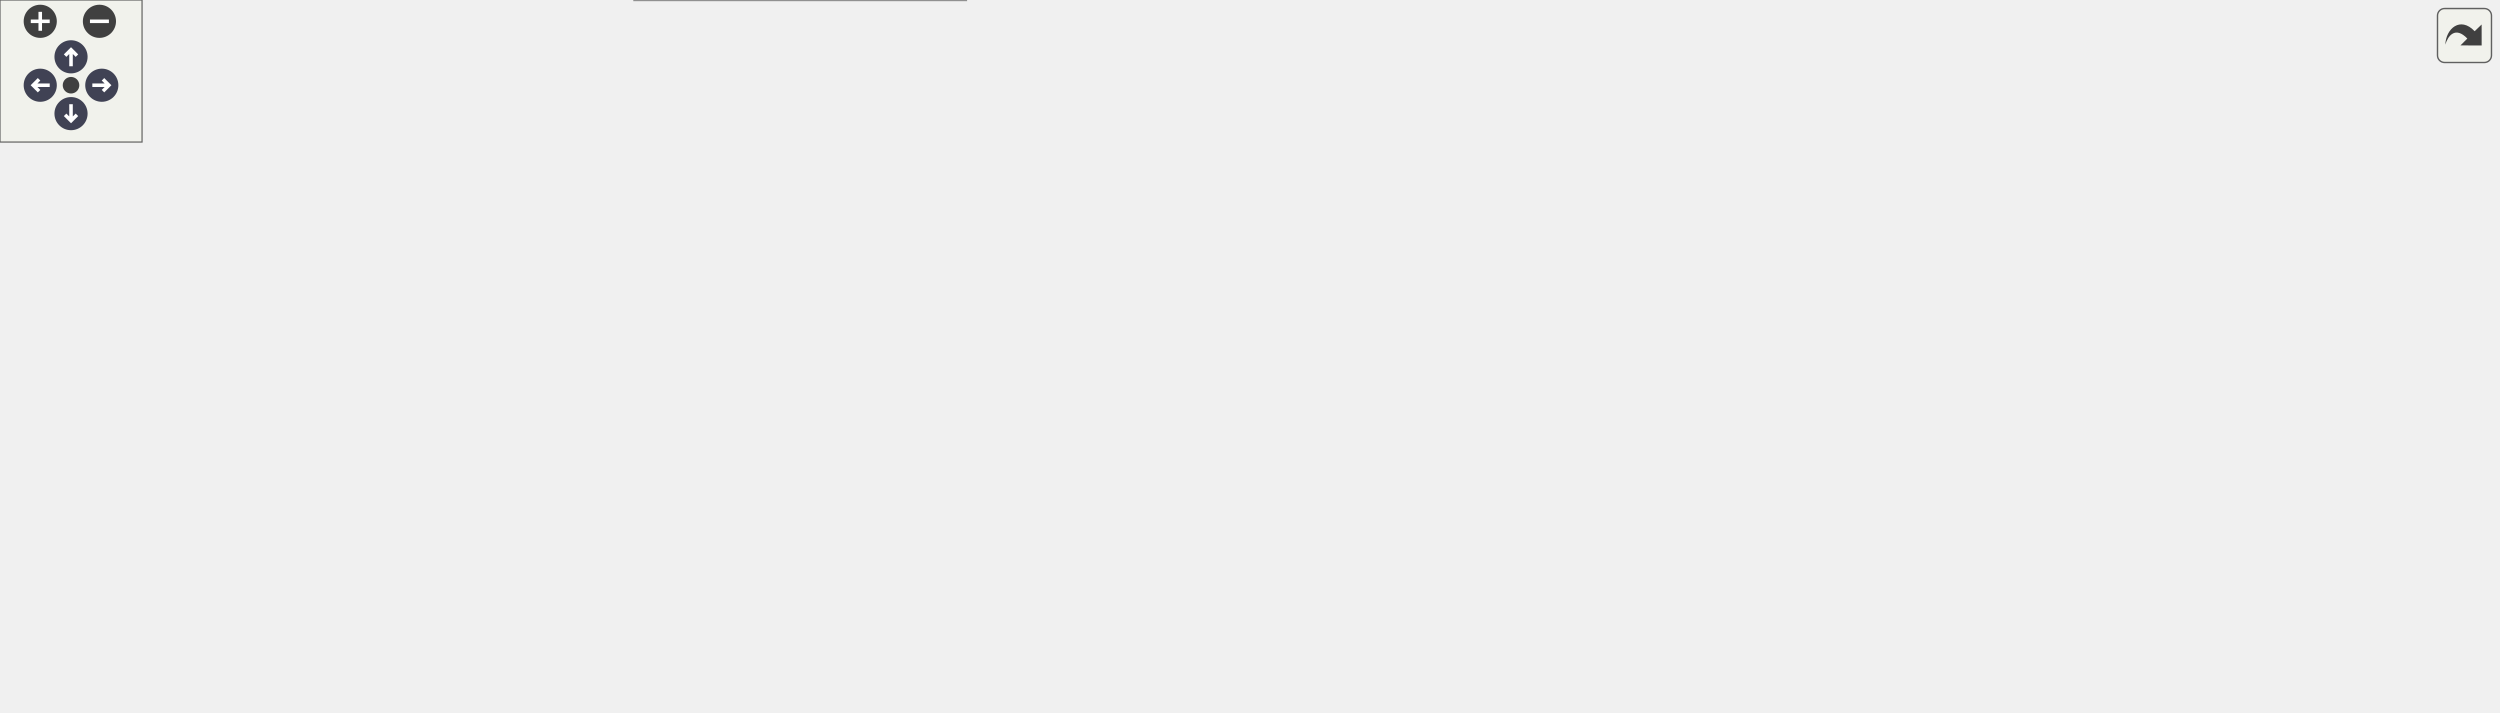
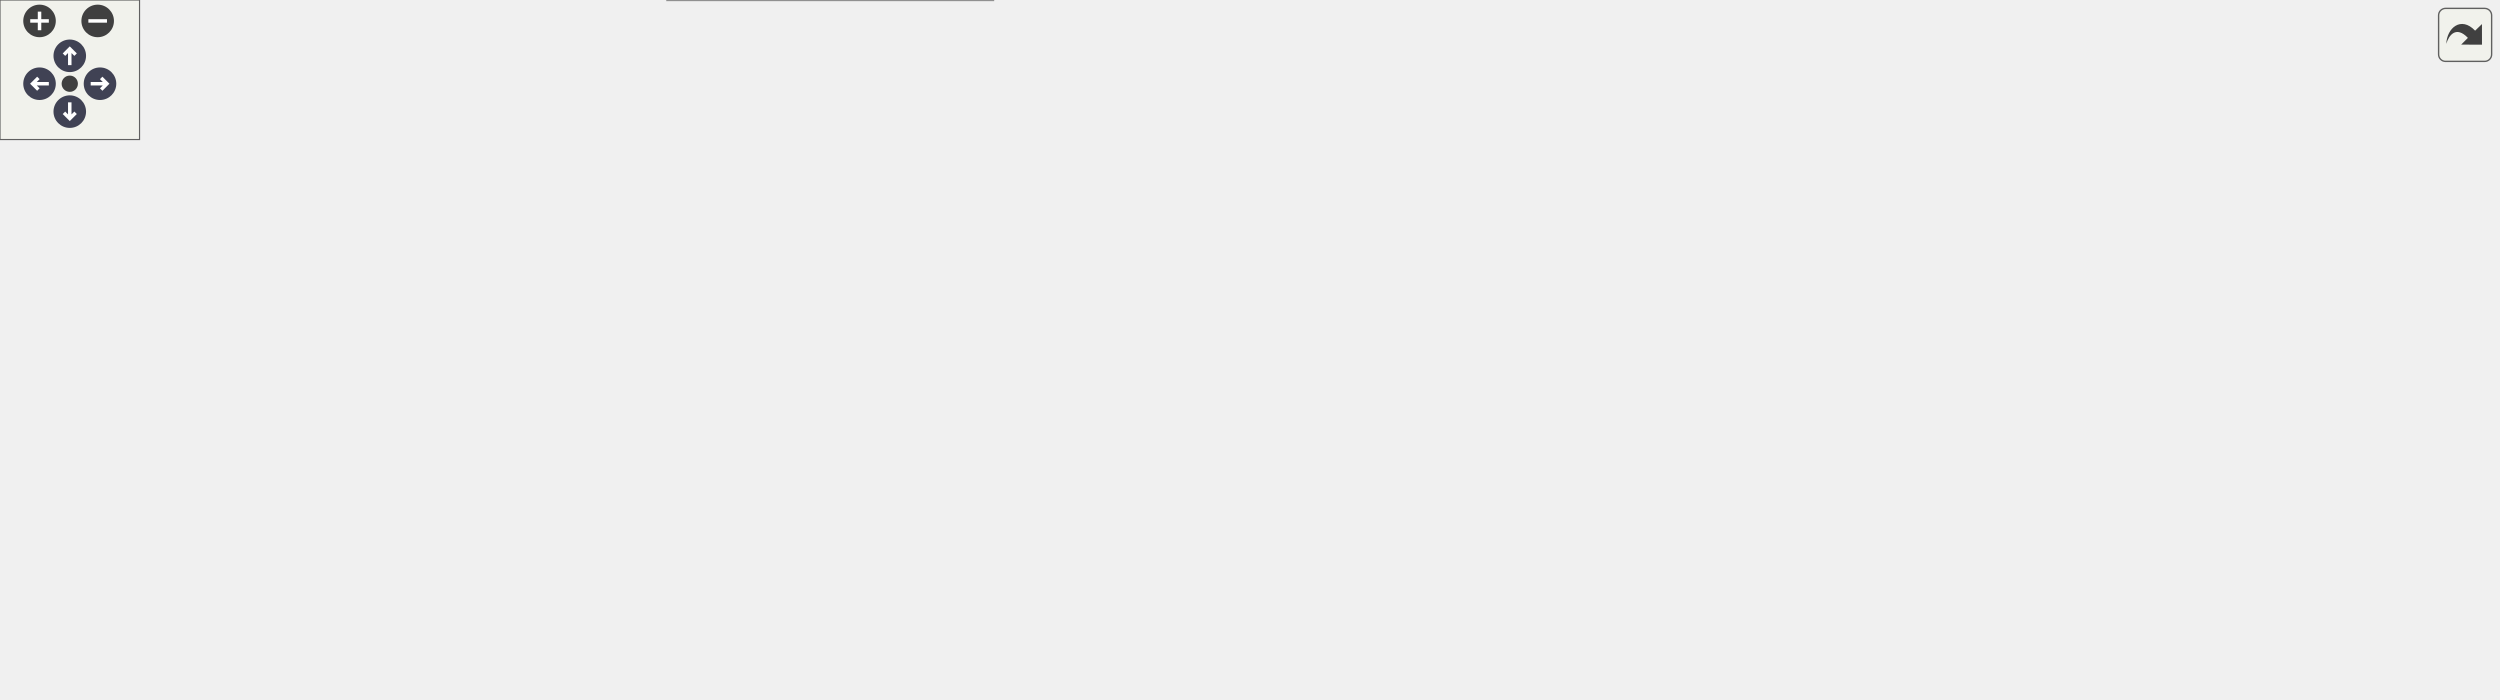
<svg xmlns="http://www.w3.org/2000/svg" xmlns:xlink="http://www.w3.org/1999/xlink" id="main" version="1.1" xml:space="preserve">
  <style type="text/css">
.node, .edge {opacity: 0.7;}
.node.selected, .edge.selected {opacity: 1;}
.edge:hover path { stroke: red; }
.edge:hover polygon { stroke: red; fill: red; }
</style>
  <defs>
    <circle id="rim" cx="0" cy="0" r="7" />
    <circle id="rim2" cx="0" cy="0" r="3.5" />
    <g id="zoomPlus">
      <use xlink:href="#rim" fill="#404040">
        <set attributeName="fill" to="#808080" begin="zoomplus.mouseover" end="zoomplus.mouseout" />
      </use>
      <path d="M-4,0h8M0,-4v8" fill="none" stroke="white" stroke-width="1.5" pointer-events="none" />
    </g>
    <g id="zoomMin">
      <use xlink:href="#rim" fill="#404040">
        <set attributeName="fill" to="#808080" begin="zoomminus.mouseover" end="zoomminus.mouseout" />
      </use>
      <path d="M-4,0h8" fill="none" stroke="white" stroke-width="1.5" pointer-events="none" />
    </g>
    <g id="arrowUp" transform="translate(30 24)">
      <use xlink:href="#rim" />
      <path pointer-events="none" fill="none" stroke="white" stroke-width="1.5" d="M0,-3.0v7 M-2.5,-0.5L0,-3.0L2.5,-0.5" />
    </g>
    <g id="arrowRight" transform="rotate(90) translate(36 -43)">
      <use xlink:href="#rim" />
      <path pointer-events="none" fill="none" stroke="white" stroke-width="1.5" d="M0,-3.0v7 M-2.5,-0.5L0,-3.0L2.5,-0.5" />
    </g>
    <g id="arrowDown" transform="rotate(180) translate(-30 -48)">
      <use xlink:href="#rim" />
      <path pointer-events="none" fill="none" stroke="white" stroke-width="1.5" d="M0,-3.0v7 M-2.5,-0.5L0,-3.0L2.5,-0.5" />
    </g>
    <g id="arrowLeft" transform="rotate(270) translate(-36 17)">
      <use xlink:href="#rim" />
      <path pointer-events="none" fill="none" stroke="white" stroke-width="1.5" d="M0,-3.0v7 M-2.5,-0.5L0,-3.0L2.5,-0.5" />
    </g>
    <g id="resetDef">
      <use xlink:href="#rim2" fill="#404040">
        <set attributeName="fill" to="#808080" begin="reset.mouseover" end="reset.mouseout" />
      </use>
    </g>
  </defs>
  <svg id="graph" class="graph">
    <g id="viewport">
      <g id="Node000001" class="node">
        <g id="a_Node000001">
          <a xlink:title=" ">
-             <polygon fill="#999999" stroke="#666666" points="98,-171 0,-171 0,-141 98,-141 98,-171" />
-             <text text-anchor="start" x="8" y="-159" font-family="Helvetica,sans-Serif" font-size="10.00">precice::profiling</text>
-             <text text-anchor="middle" x="49" y="-148" font-family="Helvetica,sans-Serif" font-size="10.00">::Event::Event</text>
+             <polygon fill="#999999" stroke="#666666" points="98,-207 0,-207 0,-177 98,-177 98,-207" />
+             <text text-anchor="start" x="8" y="-195" font-family="Helvetica,sans-Serif" font-size="10.00">precice::profiling</text>
+             <text text-anchor="middle" x="49" y="-184" font-family="Helvetica,sans-Serif" font-size="10.00">::Event::Event</text>
          </a>
        </g>
      </g>
      <g id="Node000002" class="node">
        <g id="a_Node000002">
-           <a xlink:href="classprecice_1_1profiling_1_1EventRegistry.html#a0a1555e6211794ef23fcaf7a4f41950d" target="_top" xlink:title="Returns the only instance (singleton) of the EventRegistry class.">
-             <polygon fill="white" stroke="#666666" points="406.5,-222 269.5,-222 269.5,-192 406.5,-192 406.5,-222" />
-             <text text-anchor="start" x="277.5" y="-210" font-family="Helvetica,sans-Serif" font-size="10.00">precice::profiling</text>
-             <text text-anchor="middle" x="338" y="-199" font-family="Helvetica,sans-Serif" font-size="10.00">::EventRegistry::instance</text>
+           <a target="_parent" xlink:href="http://en.cppreference.com/w/cpp/string/basic_string_view/find.html#" xlink:title=" ">
+             <polygon fill="white" stroke="#666666" points="251,-239.5 134,-239.5 134,-220.5 251,-220.5 251,-239.5" />
+             <text text-anchor="middle" x="192.5" y="-227.5" font-family="Helvetica,sans-Serif" font-size="10.00">std::string_view::find</text>
          </a>
        </g>
      </g>
      <g id="edge1_Node000001_Node000002" class="edge">
        <g id="a_edge1_Node000001_Node000002">
          <a xlink:title=" ">
-             <path fill="none" stroke="#63b8ff" d="M98.04,-164.54C142.02,-172.35 207.9,-184.06 259.35,-193.2" />
-             <polygon fill="#63b8ff" stroke="#63b8ff" points="258.98,-196.69 269.44,-194.99 260.21,-189.8 258.98,-196.69" />
+             <path fill="none" stroke="#63b8ff" d="M98.3,-204.97C113.8,-209.13 130.9,-213.73 146.18,-217.83" />
+             <polygon fill="#63b8ff" stroke="#63b8ff" points="145.36,-221.23 155.92,-220.45 147.17,-214.47 145.36,-221.23" />
          </a>
        </g>
      </g>
      <g id="Node000003" class="node">
        <g id="a_Node000003">
-           <a xlink:href="classprecice_1_1profiling_1_1Event.html#a1f444641df5aff1dfbd78e5bd929b3f6" target="_top" xlink:title="Starts or restarts a stopped event.">
-             <polygon fill="white" stroke="#666666" points="232,-150 134,-150 134,-120 232,-120 232,-150" />
-             <text text-anchor="start" x="142" y="-138" font-family="Helvetica,sans-Serif" font-size="10.00">precice::profiling</text>
-             <text text-anchor="middle" x="183" y="-127" font-family="Helvetica,sans-Serif" font-size="10.00">::Event::start</text>
-           </a>
-         </g>
-       </g>
-       <g id="edge3_Node000001_Node000003" class="edge">
-         <g id="a_edge3_Node000001_Node000003">
-           <a xlink:title=" ">
-             <path fill="none" stroke="#63b8ff" d="M98.03,-148.36C106.4,-147.03 115.19,-145.63 123.8,-144.26" />
-             <polygon fill="#63b8ff" stroke="#63b8ff" points="124.46,-147.7 133.79,-142.67 123.36,-140.79 124.46,-147.7" />
-           </a>
-         </g>
-       </g>
-       <g id="edge2_Node000002_Node000002" class="edge">
-         <g id="a_edge2_Node000002_Node000002">
-           <a xlink:title=" ">
-             <path fill="none" stroke="#63b8ff" d="M310.93,-222.28C304.91,-231.41 313.94,-240 338,-240 352.29,-240 361.27,-236.97 364.96,-232.6" />
-             <polygon fill="#63b8ff" stroke="#63b8ff" points="368.46,-232.31 365.07,-222.28 361.46,-232.24 368.46,-232.31" />
-           </a>
-         </g>
-       </g>
-       <g id="edge4_Node000003_Node000002" class="edge">
-         <g id="a_edge4_Node000003_Node000002">
-           <a xlink:title=" ">
-             <path fill="none" stroke="#63b8ff" d="M207.64,-150.08C224.14,-160.2 246.9,-173.4 268,-183 272,-184.82 276.19,-186.59 280.44,-188.29" />
-             <polygon fill="#63b8ff" stroke="#63b8ff" points="279.19,-191.56 289.78,-191.88 281.7,-185.02 279.19,-191.56" />
+           <a xlink:href="classprecice_1_1profiling_1_1EventRegistry.html#a0a1555e6211794ef23fcaf7a4f41950d" target="_top" xlink:title="Returns the only instance (singleton) of the EventRegistry class.">
+             <polygon fill="white" stroke="#666666" points="425.5,-222 288.5,-222 288.5,-192 425.5,-192 425.5,-222" />
+             <text text-anchor="start" x="296.5" y="-210" font-family="Helvetica,sans-Serif" font-size="10.00">precice::profiling</text>
+             <text text-anchor="middle" x="357" y="-199" font-family="Helvetica,sans-Serif" font-size="10.00">::EventRegistry::instance</text>
+           </a>
+         </g>
+       </g>
+       <g id="edge2_Node000001_Node000003" class="edge">
+         <g id="a_edge2_Node000001_Node000003">
+           <a xlink:title=" ">
+             <path fill="none" stroke="#63b8ff" d="M98.15,-194.36C146.42,-196.73 221.51,-200.41 278.23,-203.19" />
+             <polygon fill="#63b8ff" stroke="#63b8ff" points="278.08,-206.68 288.24,-203.68 278.43,-199.69 278.08,-206.68" />
          </a>
        </g>
      </g>
      <g id="Node000004" class="node">
        <g id="a_Node000004">
-           <a target="_parent" xlink:href="http://en.cppreference.com/w/cpp/chrono/steady_clock/now.html#" xlink:title=" ">
-             <polygon fill="white" stroke="#666666" points="393,-174 283,-174 283,-144 393,-144 393,-174" />
-             <text text-anchor="start" x="291" y="-162" font-family="Helvetica,sans-Serif" font-size="10.00">std::chrono::steady</text>
-             <text text-anchor="middle" x="338" y="-151" font-family="Helvetica,sans-Serif" font-size="10.00">_clock::now</text>
-           </a>
-         </g>
-       </g>
-       <g id="edge5_Node000003_Node000004" class="edge">
-         <g id="a_edge5_Node000003_Node000004">
-           <a xlink:title=" ">
-             <path fill="none" stroke="#63b8ff" d="M232.41,-142.59C245.18,-144.6 259.16,-146.79 272.62,-148.9" />
-             <polygon fill="#63b8ff" stroke="#63b8ff" points="272.37,-152.4 282.79,-150.5 273.45,-145.49 272.37,-152.4" />
+           <a xlink:href="classprecice_1_1profiling_1_1Event.html#a1f444641df5aff1dfbd78e5bd929b3f6" target="_top" xlink:title="Starts or restarts a stopped event.">
+             <polygon fill="white" stroke="#666666" points="241.5,-150 143.5,-150 143.5,-120 241.5,-120 241.5,-150" />
+             <text text-anchor="start" x="151.5" y="-138" font-family="Helvetica,sans-Serif" font-size="10.00">precice::profiling</text>
+             <text text-anchor="middle" x="192.5" y="-127" font-family="Helvetica,sans-Serif" font-size="10.00">::Event::start</text>
+           </a>
+         </g>
+       </g>
+       <g id="edge4_Node000001_Node000004" class="edge">
+         <g id="a_edge4_Node000001_Node000004">
+           <a xlink:title=" ">
+             <path fill="none" stroke="#63b8ff" d="M87.55,-176.87C104.98,-169.85 125.89,-161.43 144.37,-153.99" />
+             <polygon fill="#63b8ff" stroke="#63b8ff" points="145.81,-157.18 153.78,-150.2 143.19,-150.69 145.81,-157.18" />
+           </a>
+         </g>
+       </g>
+       <g id="edge3_Node000003_Node000003" class="edge">
+         <g id="a_edge3_Node000003_Node000003">
+           <a xlink:title=" ">
+             <path fill="none" stroke="#63b8ff" d="M328.17,-222.28C321.77,-231.41 331.38,-240 357,-240 372.21,-240 381.78,-236.97 385.71,-232.6" />
+             <polygon fill="#63b8ff" stroke="#63b8ff" points="389.21,-232.32 385.83,-222.28 382.21,-232.23 389.21,-232.32" />
+           </a>
+         </g>
+       </g>
+       <g id="edge5_Node000004_Node000003" class="edge">
+         <g id="a_edge5_Node000004_Node000003">
+           <a xlink:title=" ">
+             <path fill="none" stroke="#63b8ff" d="M220.43,-150.1C238.86,-160.11 264.02,-173.16 287,-183 291.18,-184.79 295.54,-186.55 299.95,-188.25" />
+             <polygon fill="#63b8ff" stroke="#63b8ff" points="299.04,-191.65 309.64,-191.87 301.5,-185.09 299.04,-191.65" />
          </a>
        </g>
      </g>
      <g id="Node000005" class="node">
        <g id="a_Node000005">
+           <a target="_parent" xlink:href="http://en.cppreference.com/w/cpp/chrono/steady_clock/now.html#" xlink:title=" ">
+             <polygon fill="white" stroke="#666666" points="412,-174 302,-174 302,-144 412,-144 412,-174" />
+             <text text-anchor="start" x="310" y="-162" font-family="Helvetica,sans-Serif" font-size="10.00">std::chrono::steady</text>
+             <text text-anchor="middle" x="357" y="-151" font-family="Helvetica,sans-Serif" font-size="10.00">_clock::now</text>
+           </a>
+         </g>
+       </g>
+       <g id="edge6_Node000004_Node000005" class="edge">
+         <g id="a_edge6_Node000004_Node000005">
+           <a xlink:title=" ">
+             <path fill="none" stroke="#63b8ff" d="M241.82,-142.14C257.47,-144.45 275.08,-147.05 291.7,-149.5" />
+             <polygon fill="#63b8ff" stroke="#63b8ff" points="291.49,-153.01 301.9,-151.01 292.51,-146.09 291.49,-153.01" />
+           </a>
+         </g>
+       </g>
+       <g id="Node000006" class="node">
+         <g id="a_Node000006">
          <a xlink:href="classprecice_1_1utils_1_1IntraComm.html#ab83f497a05f344c66737c0eb98f7a7b5" target="_top" xlink:title=" ">
-             <polygon fill="white" stroke="#666666" points="408,-126 268,-126 268,-96 408,-96 408,-126" />
-             <text text-anchor="start" x="276" y="-114" font-family="Helvetica,sans-Serif" font-size="10.00">precice::utils::IntraComm</text>
-             <text text-anchor="middle" x="338" y="-103" font-family="Helvetica,sans-Serif" font-size="10.00">::synchronize</text>
-           </a>
-         </g>
-       </g>
-       <g id="edge6_Node000003_Node000005" class="edge">
-         <g id="a_edge6_Node000003_Node000005">
-           <a xlink:title=" ">
-             <path fill="none" stroke="#63b8ff" d="M232.41,-127.41C240.53,-126.13 249.13,-124.78 257.79,-123.43" />
-             <polygon fill="#63b8ff" stroke="#63b8ff" points="258.6,-126.84 267.94,-121.83 257.52,-119.92 258.6,-126.84" />
+             <polygon fill="white" stroke="#666666" points="427,-126 287,-126 287,-96 427,-96 427,-126" />
+             <text text-anchor="start" x="295" y="-114" font-family="Helvetica,sans-Serif" font-size="10.00">precice::utils::IntraComm</text>
+             <text text-anchor="middle" x="357" y="-103" font-family="Helvetica,sans-Serif" font-size="10.00">::synchronize</text>
+           </a>
+         </g>
+       </g>
+       <g id="edge7_Node000004_Node000006" class="edge">
+         <g id="a_edge7_Node000004_Node000006">
+           <a xlink:title=" ">
+             <path fill="none" stroke="#63b8ff" d="M241.82,-127.86C252.85,-126.23 264.86,-124.46 276.82,-122.69" />
+             <polygon fill="#63b8ff" stroke="#63b8ff" points="277.44,-126.14 286.82,-121.22 276.42,-119.22 277.44,-126.14" />
+           </a>
+         </g>
+       </g>
+       <g id="Node000016" class="node">
+         <g id="a_Node000016">
+           <a xlink:href="namespaceprecice_1_1profiling.html#a48977ee19475dd567366722467c67aae" target="_top" xlink:title=" ">
+             <polygon fill="white" stroke="#666666" points="406,-78 308,-78 308,-48 406,-48 406,-78" />
+             <text text-anchor="start" x="316" y="-66" font-family="Helvetica,sans-Serif" font-size="10.00">precice::profiling</text>
+             <text text-anchor="middle" x="357" y="-55" font-family="Helvetica,sans-Serif" font-size="10.00">::toEventClass</text>
+           </a>
+         </g>
+       </g>
+       <g id="edge18_Node000004_Node000016" class="edge">
+         <g id="a_edge18_Node000004_Node000016">
+           <a xlink:title=" ">
+             <path fill="none" stroke="#63b8ff" d="M220.43,-119.9C238.86,-109.89 264.02,-96.84 287,-87 291.18,-85.21 295.54,-83.45 299.95,-81.75" />
+             <polygon fill="#63b8ff" stroke="#63b8ff" points="301.5,-84.91 309.64,-78.13 299.04,-78.35 301.5,-84.91" />
+           </a>
+         </g>
+       </g>
+       <g id="Node000017" class="node">
+         <g id="a_Node000017">
+           <a xlink:href="classprecice_1_1utils_1_1IntraComm.html#a2c839c2feac78037e34ad6416e8de5f4" target="_top" xlink:title=" ">
+             <polygon fill="white" stroke="#666666" points="427,-30 287,-30 287,0 427,0 427,-30" />
+             <text text-anchor="start" x="295" y="-18" font-family="Helvetica,sans-Serif" font-size="10.00">precice::utils::IntraComm</text>
+             <text text-anchor="middle" x="357" y="-7" font-family="Helvetica,sans-Serif" font-size="10.00">::willSynchronize</text>
+           </a>
+         </g>
+       </g>
+       <g id="edge19_Node000004_Node000017" class="edge">
+         <g id="a_edge19_Node000004_Node000017">
+           <a xlink:title=" ">
+             <path fill="none" stroke="#63b8ff" d="M204.52,-119.89C220.51,-98.96 252.06,-61.23 287,-39 289.46,-37.44 292.03,-35.96 294.68,-34.57" />
+             <polygon fill="#63b8ff" stroke="#63b8ff" points="296.39,-37.63 303.9,-30.15 293.37,-31.31 296.39,-37.63" />
+           </a>
+         </g>
+       </g>
+       <g id="Node000007" class="node">
+         <g id="a_Node000007">
+           <a xlink:href="classprecice_1_1utils_1_1IntraComm.html#a0c8bde3062c069b344ffe8573be7dc7c" target="_top" xlink:title="Synchronizes all ranks.">
+             <polygon fill="white" stroke="#666666" points="603,-126 463,-126 463,-96 603,-96 603,-126" />
+             <text text-anchor="start" x="471" y="-114" font-family="Helvetica,sans-Serif" font-size="10.00">precice::utils::IntraComm</text>
+             <text text-anchor="middle" x="533" y="-103" font-family="Helvetica,sans-Serif" font-size="10.00">::barrier</text>
+           </a>
+         </g>
+       </g>
+       <g id="edge8_Node000006_Node000007" class="edge">
+         <g id="a_edge8_Node000006_Node000007">
+           <a xlink:title=" ">
+             <path fill="none" stroke="#63b8ff" d="M427.02,-111C435.48,-111 444.17,-111 452.76,-111" />
+             <polygon fill="#63b8ff" stroke="#63b8ff" points="452.78,-114.5 462.78,-111 452.78,-107.5 452.78,-114.5" />
+           </a>
+         </g>
+       </g>
+       <g id="Node000008" class="node">
+         <g id="a_Node000008">
+           <a xlink:href="classprecice_1_1utils_1_1IntraComm.html#a1181baf395fd7e41bb0f922e3c3334cf" target="_top" xlink:title=" ">
+             <polygon fill="white" stroke="#666666" points="779,-150 639,-150 639,-120 779,-120 779,-150" />
+             <text text-anchor="start" x="647" y="-138" font-family="Helvetica,sans-Serif" font-size="10.00">precice::utils::IntraComm</text>
+             <text text-anchor="middle" x="709" y="-127" font-family="Helvetica,sans-Serif" font-size="10.00">::allreduceSum</text>
+           </a>
+         </g>
+       </g>
+       <g id="edge9_Node000007_Node000008" class="edge">
+         <g id="a_edge9_Node000007_Node000008">
+           <a xlink:title=" ">
+             <path fill="none" stroke="#63b8ff" d="M603.02,-120.52C611.48,-121.69 620.17,-122.89 628.76,-124.07" />
+             <polygon fill="#63b8ff" stroke="#63b8ff" points="628.4,-127.55 638.78,-125.45 629.35,-120.62 628.4,-127.55" />
          </a>
        </g>
      </g>
      <g id="Node000015" class="node">
        <g id="a_Node000015">
-           <a xlink:href="namespaceprecice_1_1profiling.html#a48977ee19475dd567366722467c67aae" target="_top" xlink:title=" ">
-             <polygon fill="white" stroke="#666666" points="387,-78 289,-78 289,-48 387,-48 387,-78" />
-             <text text-anchor="start" x="297" y="-66" font-family="Helvetica,sans-Serif" font-size="10.00">precice::profiling</text>
-             <text text-anchor="middle" x="338" y="-55" font-family="Helvetica,sans-Serif" font-size="10.00">::toEventClass</text>
-           </a>
-         </g>
-       </g>
-       <g id="edge17_Node000003_Node000015" class="edge">
-         <g id="a_edge17_Node000003_Node000015">
-           <a xlink:title=" ">
-             <path fill="none" stroke="#63b8ff" d="M207.64,-119.92C224.14,-109.8 246.9,-96.6 268,-87 272,-85.18 276.19,-83.41 280.44,-81.71" />
-             <polygon fill="#63b8ff" stroke="#63b8ff" points="281.7,-84.98 289.78,-78.12 279.19,-78.44 281.7,-84.98" />
-           </a>
-         </g>
-       </g>
-       <g id="Node000016" class="node">
-         <g id="a_Node000016">
-           <a xlink:href="classprecice_1_1utils_1_1IntraComm.html#a2c839c2feac78037e34ad6416e8de5f4" target="_top" xlink:title=" ">
-             <polygon fill="white" stroke="#666666" points="408,-30 268,-30 268,0 408,0 408,-30" />
-             <text text-anchor="start" x="276" y="-18" font-family="Helvetica,sans-Serif" font-size="10.00">precice::utils::IntraComm</text>
-             <text text-anchor="middle" x="338" y="-7" font-family="Helvetica,sans-Serif" font-size="10.00">::willSynchronize</text>
-           </a>
-         </g>
-       </g>
-       <g id="edge18_Node000003_Node000016" class="edge">
-         <g id="a_edge18_Node000003_Node000016">
-           <a xlink:title=" ">
-             <path fill="none" stroke="#63b8ff" d="M193.54,-119.83C207.47,-98.84 235.32,-61.04 268,-39 270.29,-37.46 272.68,-36 275.15,-34.64" />
-             <polygon fill="#63b8ff" stroke="#63b8ff" points="276.98,-37.64 284.36,-30.04 273.85,-31.37 276.98,-37.64" />
-           </a>
-         </g>
-       </g>
-       <g id="Node000006" class="node">
-         <g id="a_Node000006">
-           <a xlink:href="classprecice_1_1utils_1_1IntraComm.html#a0c8bde3062c069b344ffe8573be7dc7c" target="_top" xlink:title="Synchronizes all ranks.">
-             <polygon fill="white" stroke="#666666" points="584,-126 444,-126 444,-96 584,-96 584,-126" />
-             <text text-anchor="start" x="452" y="-114" font-family="Helvetica,sans-Serif" font-size="10.00">precice::utils::IntraComm</text>
-             <text text-anchor="middle" x="514" y="-103" font-family="Helvetica,sans-Serif" font-size="10.00">::barrier</text>
-           </a>
-         </g>
-       </g>
-       <g id="edge7_Node000005_Node000006" class="edge">
-         <g id="a_edge7_Node000005_Node000006">
-           <a xlink:title=" ">
-             <path fill="none" stroke="#63b8ff" d="M408.02,-111C416.48,-111 425.17,-111 433.76,-111" />
-             <polygon fill="#63b8ff" stroke="#63b8ff" points="433.78,-114.5 443.78,-111 433.78,-107.5 433.78,-114.5" />
-           </a>
-         </g>
-       </g>
-       <g id="Node000007" class="node">
-         <g id="a_Node000007">
-           <a xlink:href="classprecice_1_1utils_1_1IntraComm.html#a1181baf395fd7e41bb0f922e3c3334cf" target="_top" xlink:title=" ">
-             <polygon fill="white" stroke="#666666" points="760,-150 620,-150 620,-120 760,-120 760,-150" />
-             <text text-anchor="start" x="628" y="-138" font-family="Helvetica,sans-Serif" font-size="10.00">precice::utils::IntraComm</text>
-             <text text-anchor="middle" x="690" y="-127" font-family="Helvetica,sans-Serif" font-size="10.00">::allreduceSum</text>
-           </a>
-         </g>
-       </g>
-       <g id="edge8_Node000006_Node000007" class="edge">
-         <g id="a_edge8_Node000006_Node000007">
-           <a xlink:title=" ">
-             <path fill="none" stroke="#63b8ff" d="M584.02,-120.52C592.48,-121.69 601.17,-122.89 609.76,-124.07" />
-             <polygon fill="#63b8ff" stroke="#63b8ff" points="609.4,-127.55 619.78,-125.45 610.35,-120.62 609.4,-127.55" />
+           <a xlink:href="classprecice_1_1utils_1_1IntraComm.html#a946589c66048ff3058ffa078d54b6073" target="_top" xlink:title="True if this process is running in parallel.">
+             <polygon fill="white" stroke="#666666" points="779,-102 639,-102 639,-72 779,-72 779,-102" />
+             <text text-anchor="start" x="647" y="-90" font-family="Helvetica,sans-Serif" font-size="10.00">precice::utils::IntraComm</text>
+             <text text-anchor="middle" x="709" y="-79" font-family="Helvetica,sans-Serif" font-size="10.00">::isParallel</text>
+           </a>
+         </g>
+       </g>
+       <g id="edge17_Node000007_Node000015" class="edge">
+         <g id="a_edge17_Node000007_Node000015">
+           <a xlink:title=" ">
+             <path fill="none" stroke="#63b8ff" d="M603.02,-101.48C611.48,-100.31 620.17,-99.11 628.76,-97.93" />
+             <polygon fill="#63b8ff" stroke="#63b8ff" points="629.35,-101.38 638.78,-96.55 628.4,-94.45 629.35,-101.38" />
+           </a>
+         </g>
+       </g>
+       <g id="Node000009" class="node">
+         <g id="a_Node000009">
+           <a xlink:href="classprecice_1_1span.html#ab25ca07a93bfa334622507c2c22b1034" target="_top" xlink:title=" ">
+             <polygon fill="white" stroke="#666666" points="929,-200.5 815,-200.5 815,-181.5 929,-181.5 929,-200.5" />
+             <text text-anchor="middle" x="872" y="-188.5" font-family="Helvetica,sans-Serif" font-size="10.00">precice::span::begin</text>
+           </a>
+         </g>
+       </g>
+       <g id="edge10_Node000008_Node000009" class="edge">
+         <g id="a_edge10_Node000008_Node000009">
+           <a xlink:title=" ">
+             <path fill="none" stroke="#63b8ff" d="M750.77,-150.14C770.17,-157.25 793.72,-165.73 815,-173 820.19,-174.77 825.68,-176.6 831.1,-178.37" />
+             <polygon fill="#63b8ff" stroke="#63b8ff" points="830.12,-181.73 840.71,-181.48 832.27,-175.07 830.12,-181.73" />
+           </a>
+         </g>
+       </g>
+       <g id="Node000011" class="node">
+         <g id="a_Node000011">
+           <a target="_parent" xlink:href="http://en.cppreference.com/w/cpp/algorithm/copy.html#" xlink:title=" ">
+             <polygon fill="white" stroke="#666666" points="902.5,-163.5 841.5,-163.5 841.5,-144.5 902.5,-144.5 902.5,-163.5" />
+             <text text-anchor="middle" x="872" y="-151.5" font-family="Helvetica,sans-Serif" font-size="10.00">std::copy</text>
+           </a>
+         </g>
+       </g>
+       <g id="edge12_Node000008_Node000011" class="edge">
+         <g id="a_edge12_Node000008_Node000011">
+           <a xlink:title=" ">
+             <path fill="none" stroke="#63b8ff" d="M779.21,-143.17C796.94,-145.26 815.41,-147.44 831.1,-149.29" />
+             <polygon fill="#63b8ff" stroke="#63b8ff" points="831.13,-152.82 841.47,-150.52 831.95,-145.87 831.13,-152.82" />
+           </a>
+         </g>
+       </g>
+       <g id="Node000012" class="node">
+         <g id="a_Node000012">
+           <a xlink:href="classprecice_1_1span.html#ab86c14ec7bc7475d3ddb21d400e93121" target="_top" xlink:title=" ">
+             <polygon fill="white" stroke="#666666" points="924.5,-126.5 819.5,-126.5 819.5,-107.5 924.5,-107.5 924.5,-126.5" />
+             <text text-anchor="middle" x="872" y="-114.5" font-family="Helvetica,sans-Serif" font-size="10.00">precice::span::end</text>
+           </a>
+         </g>
+       </g>
+       <g id="edge13_Node000008_Node000012" class="edge">
+         <g id="a_edge13_Node000008_Node000012">
+           <a xlink:title=" ">
+             <path fill="none" stroke="#63b8ff" d="M779.21,-127.26C789.21,-126.14 799.44,-125 809.27,-123.9" />
+             <polygon fill="#63b8ff" stroke="#63b8ff" points="809.8,-127.36 819.35,-122.77 809.03,-120.41 809.8,-127.36" />
          </a>
        </g>
      </g>
      <g id="Node000014" class="node">
        <g id="a_Node000014">
-           <a xlink:href="classprecice_1_1utils_1_1IntraComm.html#a946589c66048ff3058ffa078d54b6073" target="_top" xlink:title="True if this process is running in parallel.">
-             <polygon fill="white" stroke="#666666" points="760,-102 620,-102 620,-72 760,-72 760,-102" />
-             <text text-anchor="start" x="628" y="-90" font-family="Helvetica,sans-Serif" font-size="10.00">precice::utils::IntraComm</text>
-             <text text-anchor="middle" x="690" y="-79" font-family="Helvetica,sans-Serif" font-size="10.00">::isParallel</text>
-           </a>
-         </g>
-       </g>
-       <g id="edge16_Node000006_Node000014" class="edge">
-         <g id="a_edge16_Node000006_Node000014">
-           <a xlink:title=" ">
-             <path fill="none" stroke="#63b8ff" d="M584.02,-101.48C592.48,-100.31 601.17,-99.11 609.76,-97.93" />
-             <polygon fill="#63b8ff" stroke="#63b8ff" points="610.35,-101.38 619.78,-96.55 609.4,-94.45 610.35,-101.38" />
-           </a>
-         </g>
-       </g>
-       <g id="Node000008" class="node">
-         <g id="a_Node000008">
-           <a xlink:href="classprecice_1_1span.html#ab25ca07a93bfa334622507c2c22b1034" target="_top" xlink:title=" ">
-             <polygon fill="white" stroke="#666666" points="910,-200.5 796,-200.5 796,-181.5 910,-181.5 910,-200.5" />
-             <text text-anchor="middle" x="853" y="-188.5" font-family="Helvetica,sans-Serif" font-size="10.00">precice::span::begin</text>
-           </a>
-         </g>
-       </g>
-       <g id="edge9_Node000007_Node000008" class="edge">
-         <g id="a_edge9_Node000007_Node000008">
-           <a xlink:title=" ">
-             <path fill="none" stroke="#63b8ff" d="M731.77,-150.14C751.17,-157.25 774.72,-165.73 796,-173 801.19,-174.77 806.68,-176.6 812.1,-178.37" />
-             <polygon fill="#63b8ff" stroke="#63b8ff" points="811.12,-181.73 821.71,-181.48 813.27,-175.07 811.12,-181.73" />
+           <a target="_parent" xlink:href="http://en.cppreference.com/w/cpp/memory/shared_ptr/get.html#" xlink:title=" ">
+             <polygon fill="white" stroke="#666666" points="927.5,-89.5 816.5,-89.5 816.5,-70.5 927.5,-70.5 927.5,-89.5" />
+             <text text-anchor="middle" x="872" y="-77.5" font-family="Helvetica,sans-Serif" font-size="10.00">std::shared_ptr::get</text>
+           </a>
+         </g>
+       </g>
+       <g id="edge16_Node000008_Node000014" class="edge">
+         <g id="a_edge16_Node000008_Node000014">
+           <a xlink:title=" ">
+             <path fill="none" stroke="#63b8ff" d="M753.46,-119.97C761.94,-117.01 770.75,-113.92 779,-111 795.03,-105.32 798.9,-103.49 815,-98 820.2,-96.23 825.68,-94.41 831.1,-92.63" />
+             <polygon fill="#63b8ff" stroke="#63b8ff" points="832.28,-95.93 840.71,-89.52 830.12,-89.27 832.28,-95.93" />
          </a>
        </g>
      </g>
      <g id="Node000010" class="node">
        <g id="a_Node000010">
-           <a target="_parent" xlink:href="http://en.cppreference.com/w/cpp/algorithm/copy.html#" xlink:title=" ">
-             <polygon fill="white" stroke="#666666" points="883.5,-163.5 822.5,-163.5 822.5,-144.5 883.5,-144.5 883.5,-163.5" />
-             <text text-anchor="middle" x="853" y="-151.5" font-family="Helvetica,sans-Serif" font-size="10.00">std::copy</text>
-           </a>
-         </g>
-       </g>
-       <g id="edge11_Node000007_Node000010" class="edge">
-         <g id="a_edge11_Node000007_Node000010">
-           <a xlink:title=" ">
-             <path fill="none" stroke="#63b8ff" d="M760.21,-143.17C777.94,-145.26 796.41,-147.44 812.1,-149.29" />
-             <polygon fill="#63b8ff" stroke="#63b8ff" points="812.13,-152.82 822.47,-150.52 812.95,-145.87 812.13,-152.82" />
-           </a>
-         </g>
-       </g>
-       <g id="Node000011" class="node">
-         <g id="a_Node000011">
-           <a xlink:href="classprecice_1_1span.html#ab86c14ec7bc7475d3ddb21d400e93121" target="_top" xlink:title=" ">
-             <polygon fill="white" stroke="#666666" points="905.5,-126.5 800.5,-126.5 800.5,-107.5 905.5,-107.5 905.5,-126.5" />
-             <text text-anchor="middle" x="853" y="-114.5" font-family="Helvetica,sans-Serif" font-size="10.00">precice::span::end</text>
-           </a>
-         </g>
-       </g>
-       <g id="edge12_Node000007_Node000011" class="edge">
-         <g id="a_edge12_Node000007_Node000011">
-           <a xlink:title=" ">
-             <path fill="none" stroke="#63b8ff" d="M760.21,-127.26C770.21,-126.14 780.44,-125 790.27,-123.9" />
-             <polygon fill="#63b8ff" stroke="#63b8ff" points="790.8,-127.36 800.35,-122.77 790.03,-120.41 790.8,-127.36" />
+           <a xlink:href="classprecice_1_1span.html#a38fb4273ab189e44dfb475c17e063a9a" target="_top" xlink:title=" ">
+             <polygon fill="white" stroke="#666666" points="1074,-181.5 965,-181.5 965,-162.5 1074,-162.5 1074,-181.5" />
+             <text text-anchor="middle" x="1019.5" y="-169.5" font-family="Helvetica,sans-Serif" font-size="10.00">precice::span::data</text>
+           </a>
+         </g>
+       </g>
+       <g id="edge11_Node000009_Node000010" class="edge">
+         <g id="a_edge11_Node000009_Node000010">
+           <a xlink:title=" ">
+             <path fill="none" stroke="#63b8ff" d="M929.25,-183.65C937.55,-182.57 946.16,-181.45 954.6,-180.34" />
+             <polygon fill="#63b8ff" stroke="#63b8ff" points="955.32,-183.78 964.78,-179.01 954.42,-176.84 955.32,-183.78" />
+           </a>
+         </g>
+       </g>
+       <g id="edge14_Node000012_Node000010" class="edge">
+         <g id="a_edge14_Node000012_Node000010">
+           <a xlink:title=" ">
+             <path fill="none" stroke="#63b8ff" d="M902.17,-126.56C910.84,-129.49 920.34,-132.79 929,-136 948.17,-143.1 969.4,-151.61 986.37,-158.58" />
+             <polygon fill="#63b8ff" stroke="#63b8ff" points="985.25,-161.9 995.83,-162.48 987.92,-155.43 985.25,-161.9" />
          </a>
        </g>
      </g>
      <g id="Node000013" class="node">
        <g id="a_Node000013">
-           <a target="_parent" xlink:href="http://en.cppreference.com/w/cpp/memory/shared_ptr/get.html#" xlink:title=" ">
-             <polygon fill="white" stroke="#666666" points="908.5,-89.5 797.5,-89.5 797.5,-70.5 908.5,-70.5 908.5,-89.5" />
-             <text text-anchor="middle" x="853" y="-77.5" font-family="Helvetica,sans-Serif" font-size="10.00">std::shared_ptr::get</text>
-           </a>
-         </g>
-       </g>
-       <g id="edge15_Node000007_Node000013" class="edge">
-         <g id="a_edge15_Node000007_Node000013">
-           <a xlink:title=" ">
-             <path fill="none" stroke="#63b8ff" d="M734.46,-119.97C742.94,-117.01 751.75,-113.92 760,-111 776.03,-105.32 779.9,-103.49 796,-98 801.2,-96.23 806.68,-94.41 812.1,-92.63" />
-             <polygon fill="#63b8ff" stroke="#63b8ff" points="813.28,-95.93 821.71,-89.52 811.12,-89.27 813.28,-95.93" />
-           </a>
-         </g>
-       </g>
-       <g id="Node000009" class="node">
-         <g id="a_Node000009">
-           <a xlink:href="classprecice_1_1span.html#a38fb4273ab189e44dfb475c17e063a9a" target="_top" xlink:title=" ">
-             <polygon fill="white" stroke="#666666" points="1055,-181.5 946,-181.5 946,-162.5 1055,-162.5 1055,-181.5" />
-             <text text-anchor="middle" x="1000.5" y="-169.5" font-family="Helvetica,sans-Serif" font-size="10.00">precice::span::data</text>
-           </a>
-         </g>
-       </g>
-       <g id="edge10_Node000008_Node000009" class="edge">
-         <g id="a_edge10_Node000008_Node000009">
-           <a xlink:title=" ">
-             <path fill="none" stroke="#63b8ff" d="M910.25,-183.65C918.55,-182.57 927.16,-181.45 935.6,-180.34" />
-             <polygon fill="#63b8ff" stroke="#63b8ff" points="936.32,-183.78 945.78,-179.01 935.42,-176.84 936.32,-183.78" />
-           </a>
-         </g>
-       </g>
-       <g id="edge13_Node000011_Node000009" class="edge">
-         <g id="a_edge13_Node000011_Node000009">
-           <a xlink:title=" ">
-             <path fill="none" stroke="#63b8ff" d="M883.17,-126.56C891.84,-129.49 901.34,-132.79 910,-136 929.17,-143.1 950.4,-151.61 967.37,-158.58" />
-             <polygon fill="#63b8ff" stroke="#63b8ff" points="966.25,-161.9 976.83,-162.48 968.92,-155.43 966.25,-161.9" />
-           </a>
-         </g>
-       </g>
-       <g id="Node000012" class="node">
-         <g id="a_Node000012">
          <a xlink:href="classprecice_1_1span.html#ae91f5ed50b6cbf0d15382b8e3c2a9a04" target="_top" xlink:title=" ">
-             <polygon fill="white" stroke="#666666" points="1054,-126.5 947,-126.5 947,-107.5 1054,-107.5 1054,-126.5" />
-             <text text-anchor="middle" x="1000.5" y="-114.5" font-family="Helvetica,sans-Serif" font-size="10.00">precice::span::size</text>
-           </a>
-         </g>
-       </g>
-       <g id="edge14_Node000011_Node000012" class="edge">
-         <g id="a_edge14_Node000011_Node000012">
-           <a xlink:title=" ">
-             <path fill="none" stroke="#63b8ff" d="M905.71,-117C915.75,-117 926.39,-117 936.74,-117" />
-             <polygon fill="#63b8ff" stroke="#63b8ff" points="936.98,-120.5 946.98,-117 936.98,-113.5 936.98,-120.5" />
+             <polygon fill="white" stroke="#666666" points="1073,-126.5 966,-126.5 966,-107.5 1073,-107.5 1073,-126.5" />
+             <text text-anchor="middle" x="1019.5" y="-114.5" font-family="Helvetica,sans-Serif" font-size="10.00">precice::span::size</text>
+           </a>
+         </g>
+       </g>
+       <g id="edge15_Node000012_Node000013" class="edge">
+         <g id="a_edge15_Node000012_Node000013">
+           <a xlink:title=" ">
+             <path fill="none" stroke="#63b8ff" d="M924.71,-117C934.75,-117 945.39,-117 955.74,-117" />
+             <polygon fill="#63b8ff" stroke="#63b8ff" points="955.98,-120.5 965.98,-117 955.98,-113.5 955.98,-120.5" />
          </a>
        </g>
      </g>
    </g>
  </svg>
  <g id="navigator" transform="translate(0 0)" fill="#404254">
    <rect fill="#f2f5e9" fill-opacity="0.5" stroke="#606060" stroke-width=".5" x="0" y="0" width="60" height="60" />
    <use id="zoomplus" xlink:href="#zoomPlus" x="17" y="9" />
    <use id="zoomminus" xlink:href="#zoomMin" x="42" y="9" />
    <use id="reset" xlink:href="#resetDef" x="30" y="36" />
    <use id="arrowup" xlink:href="#arrowUp" x="0" y="0" />
    <use id="arrowright" xlink:href="#arrowRight" x="0" y="0" />
    <use id="arrowdown" xlink:href="#arrowDown" x="0" y="0" />
    <use id="arrowleft" xlink:href="#arrowLeft" x="0" y="0" />
  </g>
  <svg viewBox="0 0 15 15" width="100%" height="30px" preserveAspectRatio="xMaxYMin meet">
    <g id="arrow_out" transform="scale(0.3 0.3)">
      <a xlink:href="classprecice_1_1profiling_1_1Event_a973b112d345e145bc0c83a940537a4be_cgraph_org.svg" target="_base">
        <rect id="button" ry="5" rx="5" y="6" x="6" height="38" width="38" fill="#f2f5e9" fill-opacity="0.5" stroke="#606060" stroke-width="1.0" />
        <path id="arrow" d="M 11.5,31.437 C 11.94,20.098 22.043,11.323 32.159,21.979 L 37.069,17.246 C 37.069,17.246 37.088,32 37.088,32 L 22.16,31.978 C 22.16,31.978 26.998,27.14 26.998,27.14 C 18.529,18.264 13.292,25.23 11.5,31.437 z" style="fill:#404040;" />
      </a>
    </g>
  </svg>
  <style type="text/css">

[data-mouse-over-selected='false'] { opacity: 0.7; }
[data-mouse-over-selected='true']  { opacity: 1.0; }

</style>
</svg>
